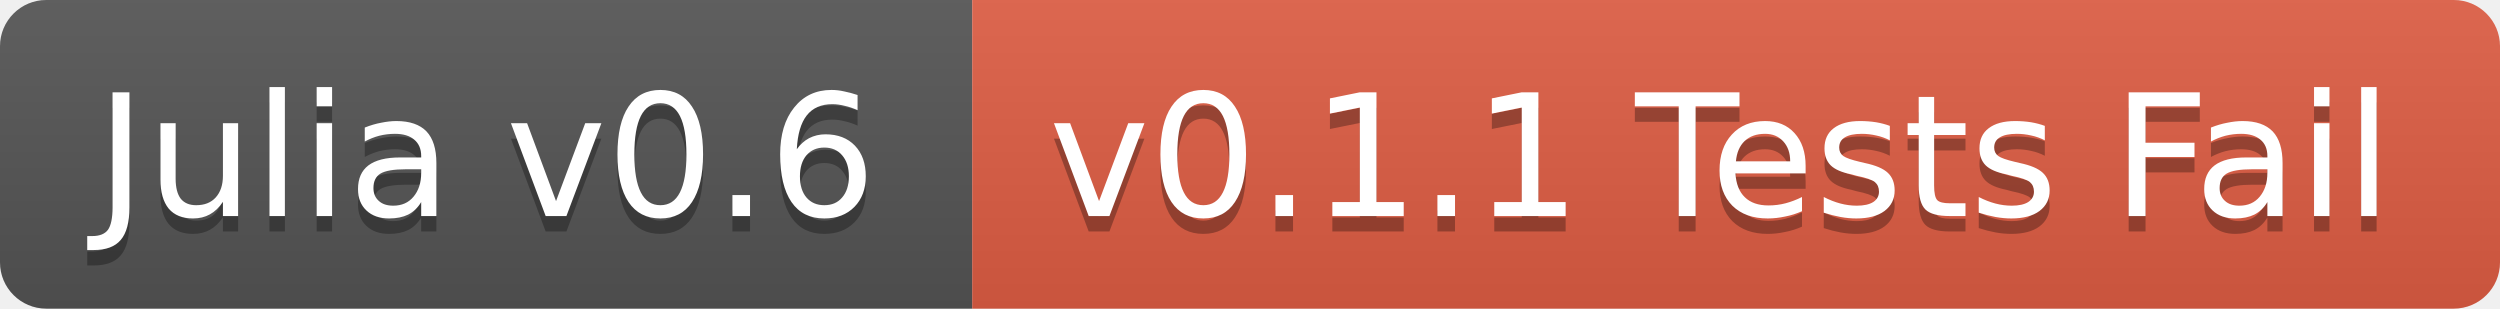
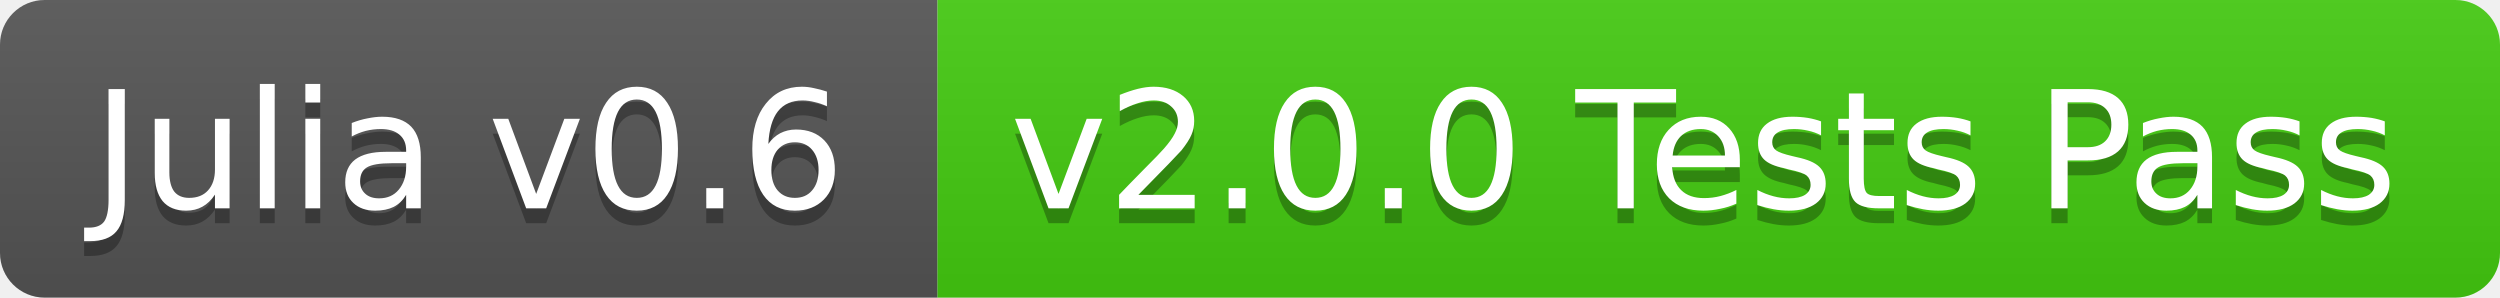
- <svg xmlns="http://www.w3.org/2000/svg" width="162" height="20">
+ <svg xmlns="http://www.w3.org/2000/svg" width="168" height="20">
  <linearGradient id="b" x2="0" y2="100%">
    <stop offset="0" stop-color="#bbb" stop-opacity=".1" />
    <stop offset="1" stop-opacity=".1" />
  </linearGradient>
  <clipPath id="a">
-     <rect width="162" height="20" rx="3" fill="#fff" />
+     <rect width="168" height="20" rx="3" fill="#fff" />
  </clipPath>
  <g clip-path="url(#a)">
    <path fill="#555" d="M0 0h63v20H0z" />
-     <path fill="#e05d44" d="M63 0h99v20H63z" />
-     <path fill="url(#b)" d="M0 0h162v20H0z" />
+     <path fill="#4c1" d="M63 0h105v20H63z" />
+     <path fill="url(#b)" d="M0 0h168v20H0z" />
  </g>
  <g fill="#fff" text-anchor="middle" font-family="DejaVu Sans,Verdana,Geneva,sans-serif" font-size="11">
    <text x="31.5" y="15" fill="#010101" fill-opacity=".3">Julia v0.6</text>
    <text x="31.5" y="14">Julia v0.6</text>
-     <text x="111.5" y="15" fill="#010101" fill-opacity=".3">v0.1.1 Tests Fail</text>
-     <text x="111.5" y="14">v0.1.1 Tests Fail</text>
+     <text x="114.5" y="15" fill="#010101" fill-opacity=".3">v2.0.0 Tests Pass</text>
+     <text x="114.5" y="14">v2.0.0 Tests Pass</text>
  </g>
</svg>
